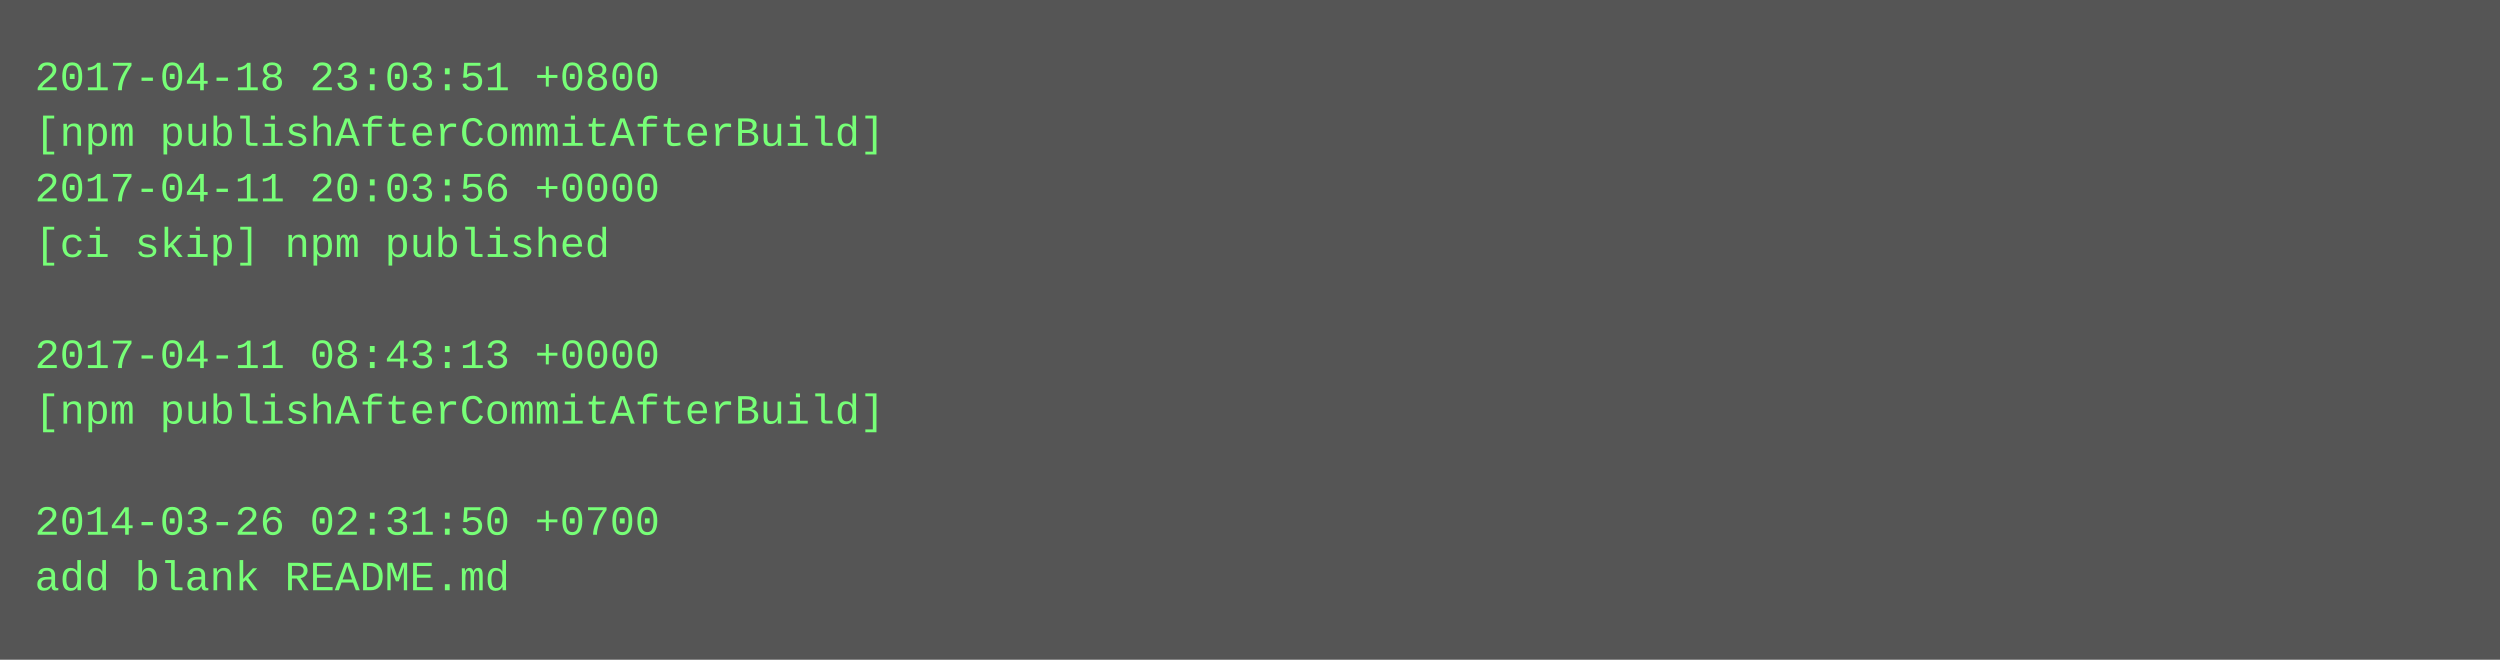
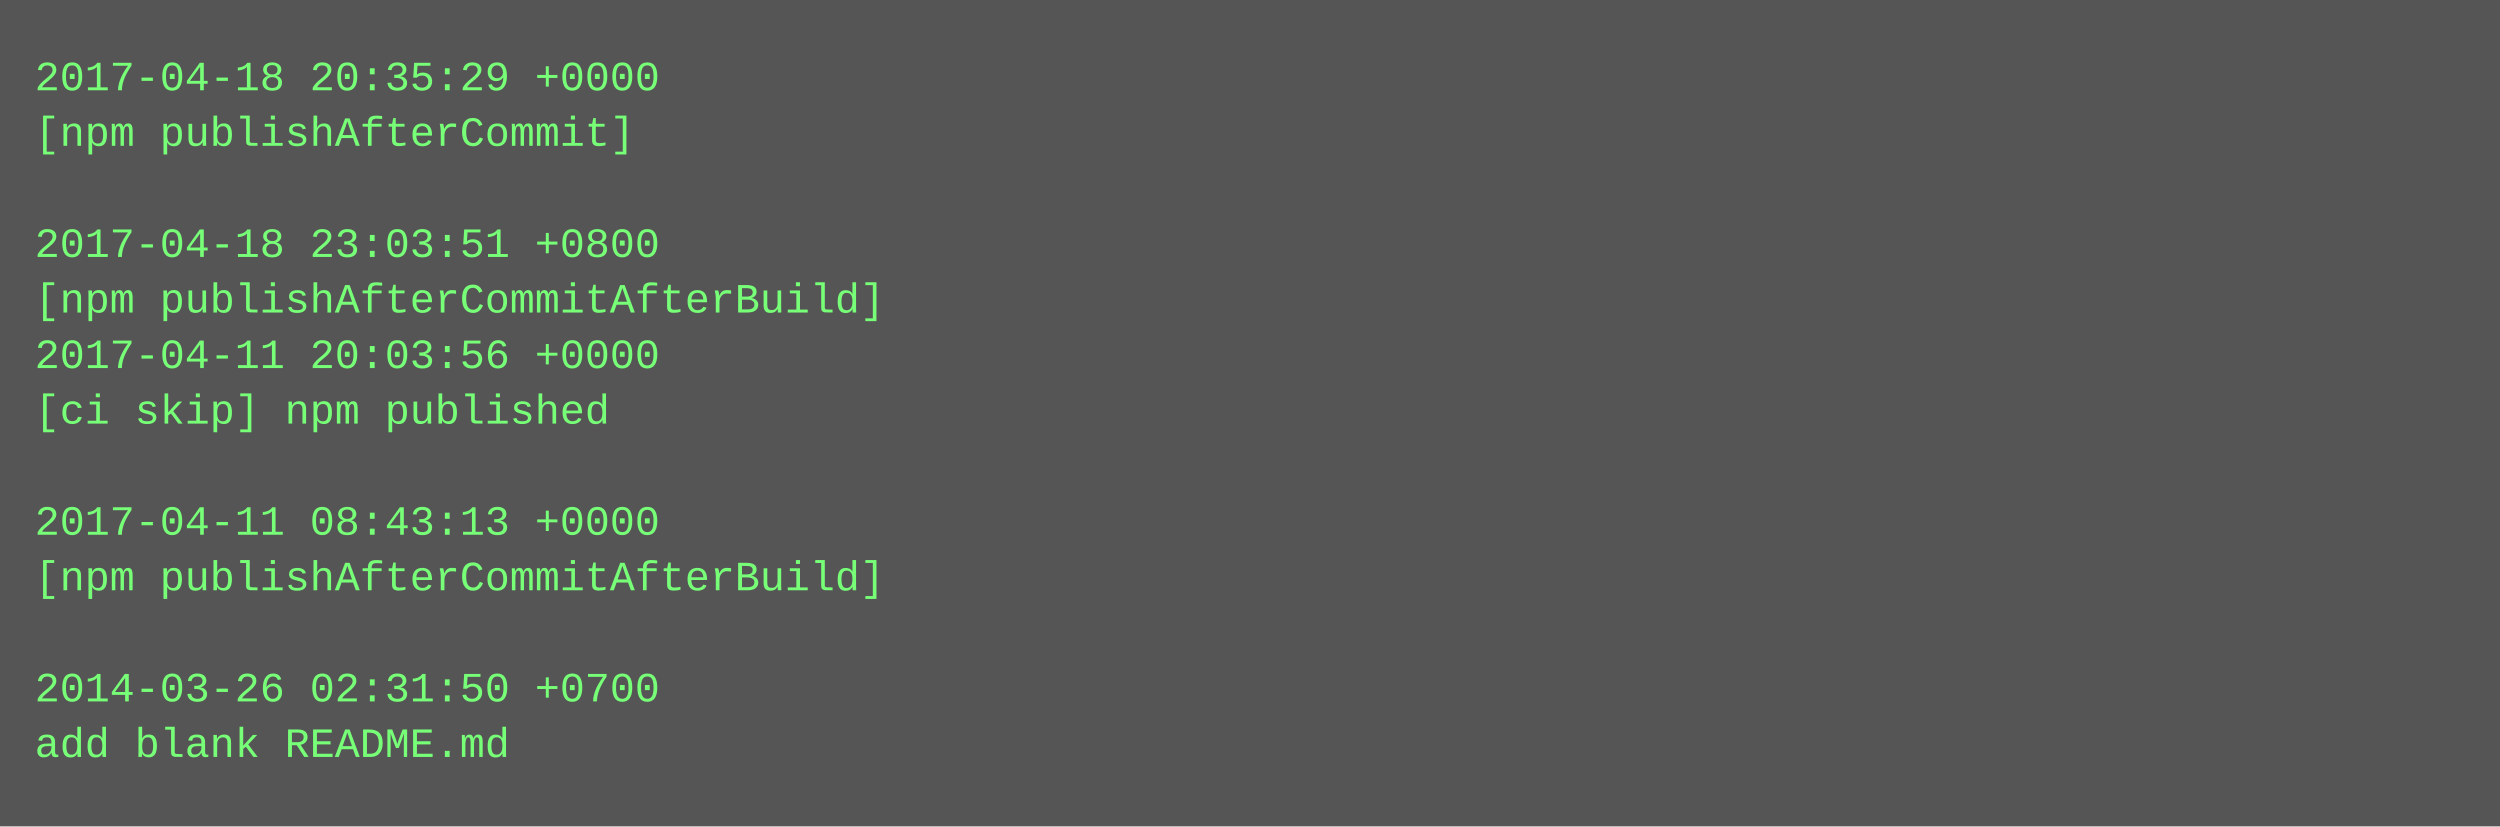
- <svg xmlns="http://www.w3.org/2000/svg" height="190" width="720">
-   <rect height="190" fill="#555" width="720" />
+ <svg xmlns="http://www.w3.org/2000/svg" height="238" width="720">
+   <rect height="238" fill="#555" width="720" />
  <text fill="#7f7" font-family="Courier New" font-size="12" xml:space="preserve">
-     <tspan x="10" y="26">2017-04-18 23:03:51 +0800</tspan>
-     <tspan x="10" y="42">[npm publishAfterCommitAfterBuild]</tspan>
-     <tspan x="10" y="58">2017-04-11 20:03:56 +0000</tspan>
-     <tspan x="10" y="74">[ci skip] npm published</tspan>
-     <tspan x="10" y="90" />
-     <tspan x="10" y="106">2017-04-11 08:43:13 +0000</tspan>
-     <tspan x="10" y="122">[npm publishAfterCommitAfterBuild]</tspan>
+     <tspan x="10" y="26">2017-04-18 20:35:29 +0000</tspan>
+     <tspan x="10" y="42">[npm publishAfterCommit]</tspan>
+     <tspan x="10" y="58" />
+     <tspan x="10" y="74">2017-04-18 23:03:51 +0800</tspan>
+     <tspan x="10" y="90">[npm publishAfterCommitAfterBuild]</tspan>
+     <tspan x="10" y="106">2017-04-11 20:03:56 +0000</tspan>
+     <tspan x="10" y="122">[ci skip] npm published</tspan>
    <tspan x="10" y="138" />
-     <tspan x="10" y="154">2014-03-26 02:31:50 +0700</tspan>
-     <tspan x="10" y="170">add blank README.md</tspan>
+     <tspan x="10" y="154">2017-04-11 08:43:13 +0000</tspan>
+     <tspan x="10" y="170">[npm publishAfterCommitAfterBuild]</tspan>
+     <tspan x="10" y="186" />
+     <tspan x="10" y="202">2014-03-26 02:31:50 +0700</tspan>
+     <tspan x="10" y="218">add blank README.md</tspan>
  </text>
</svg>
